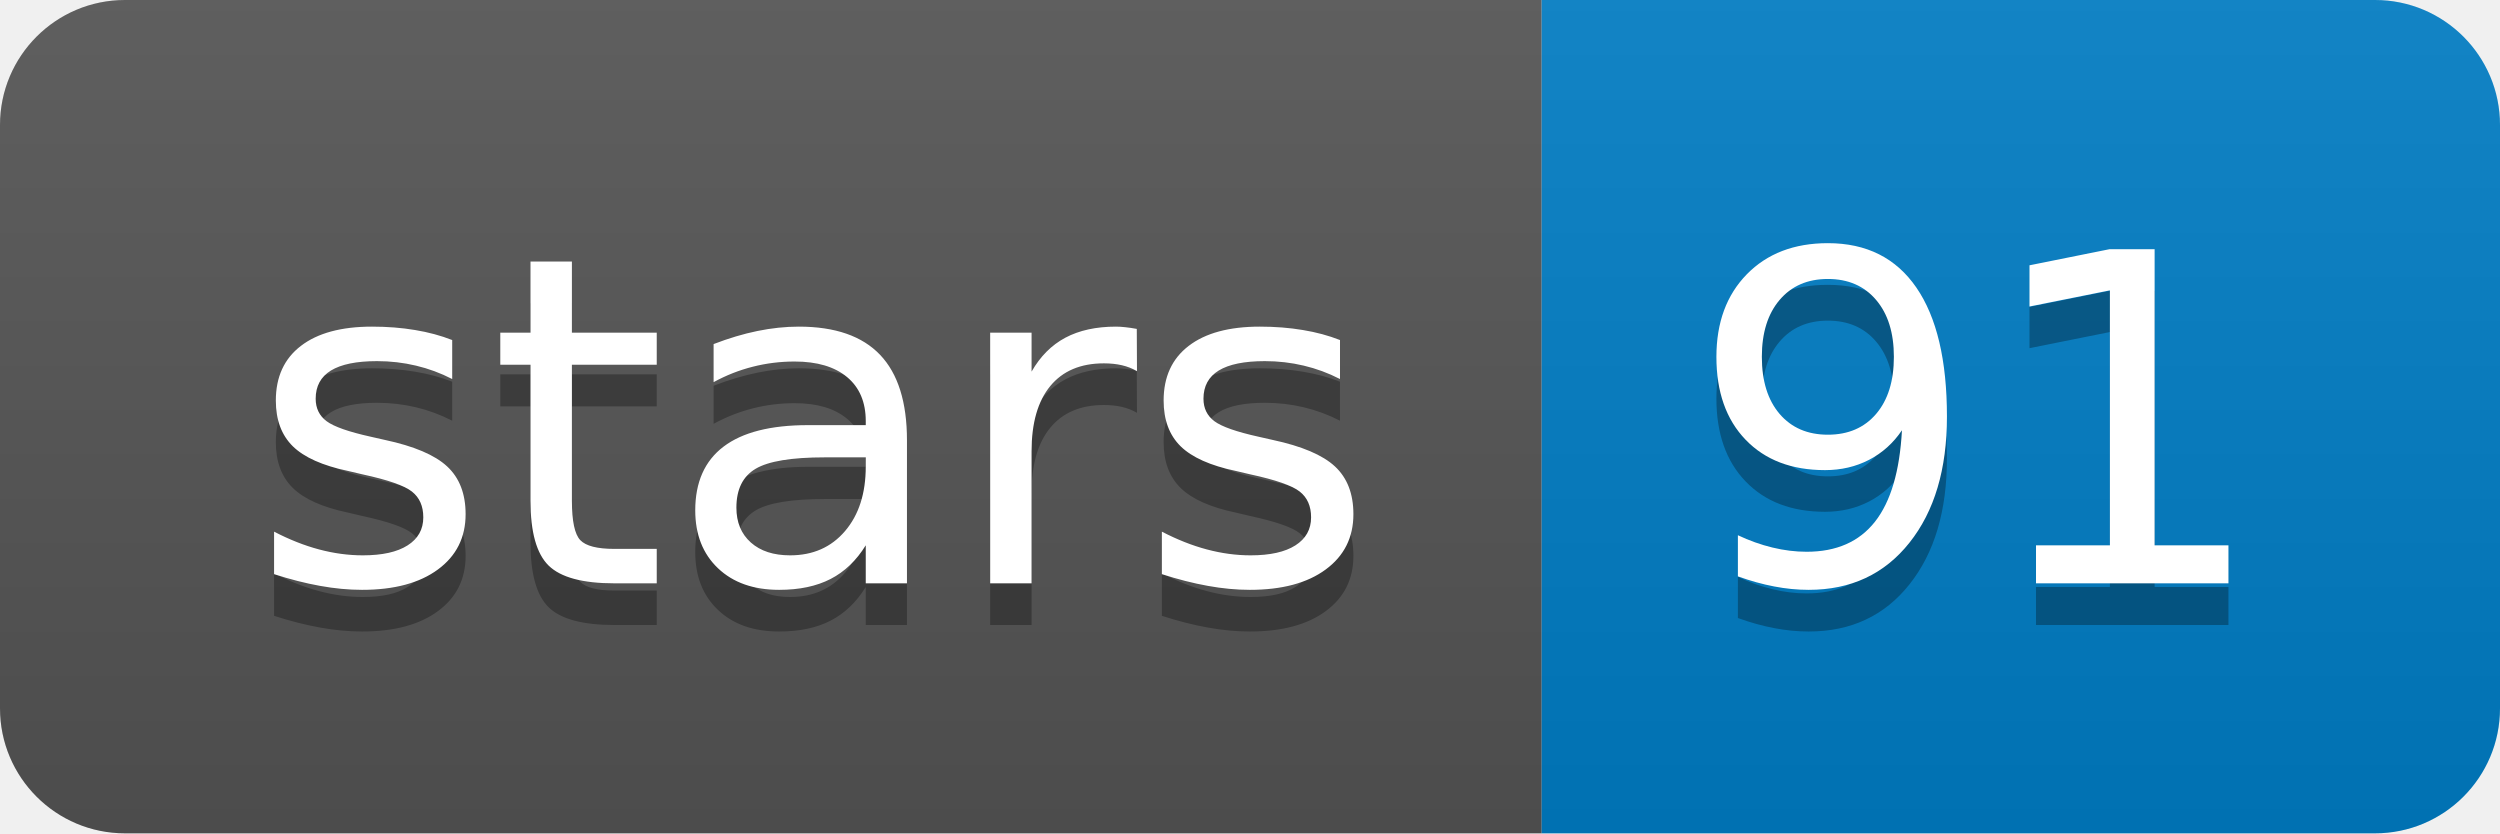
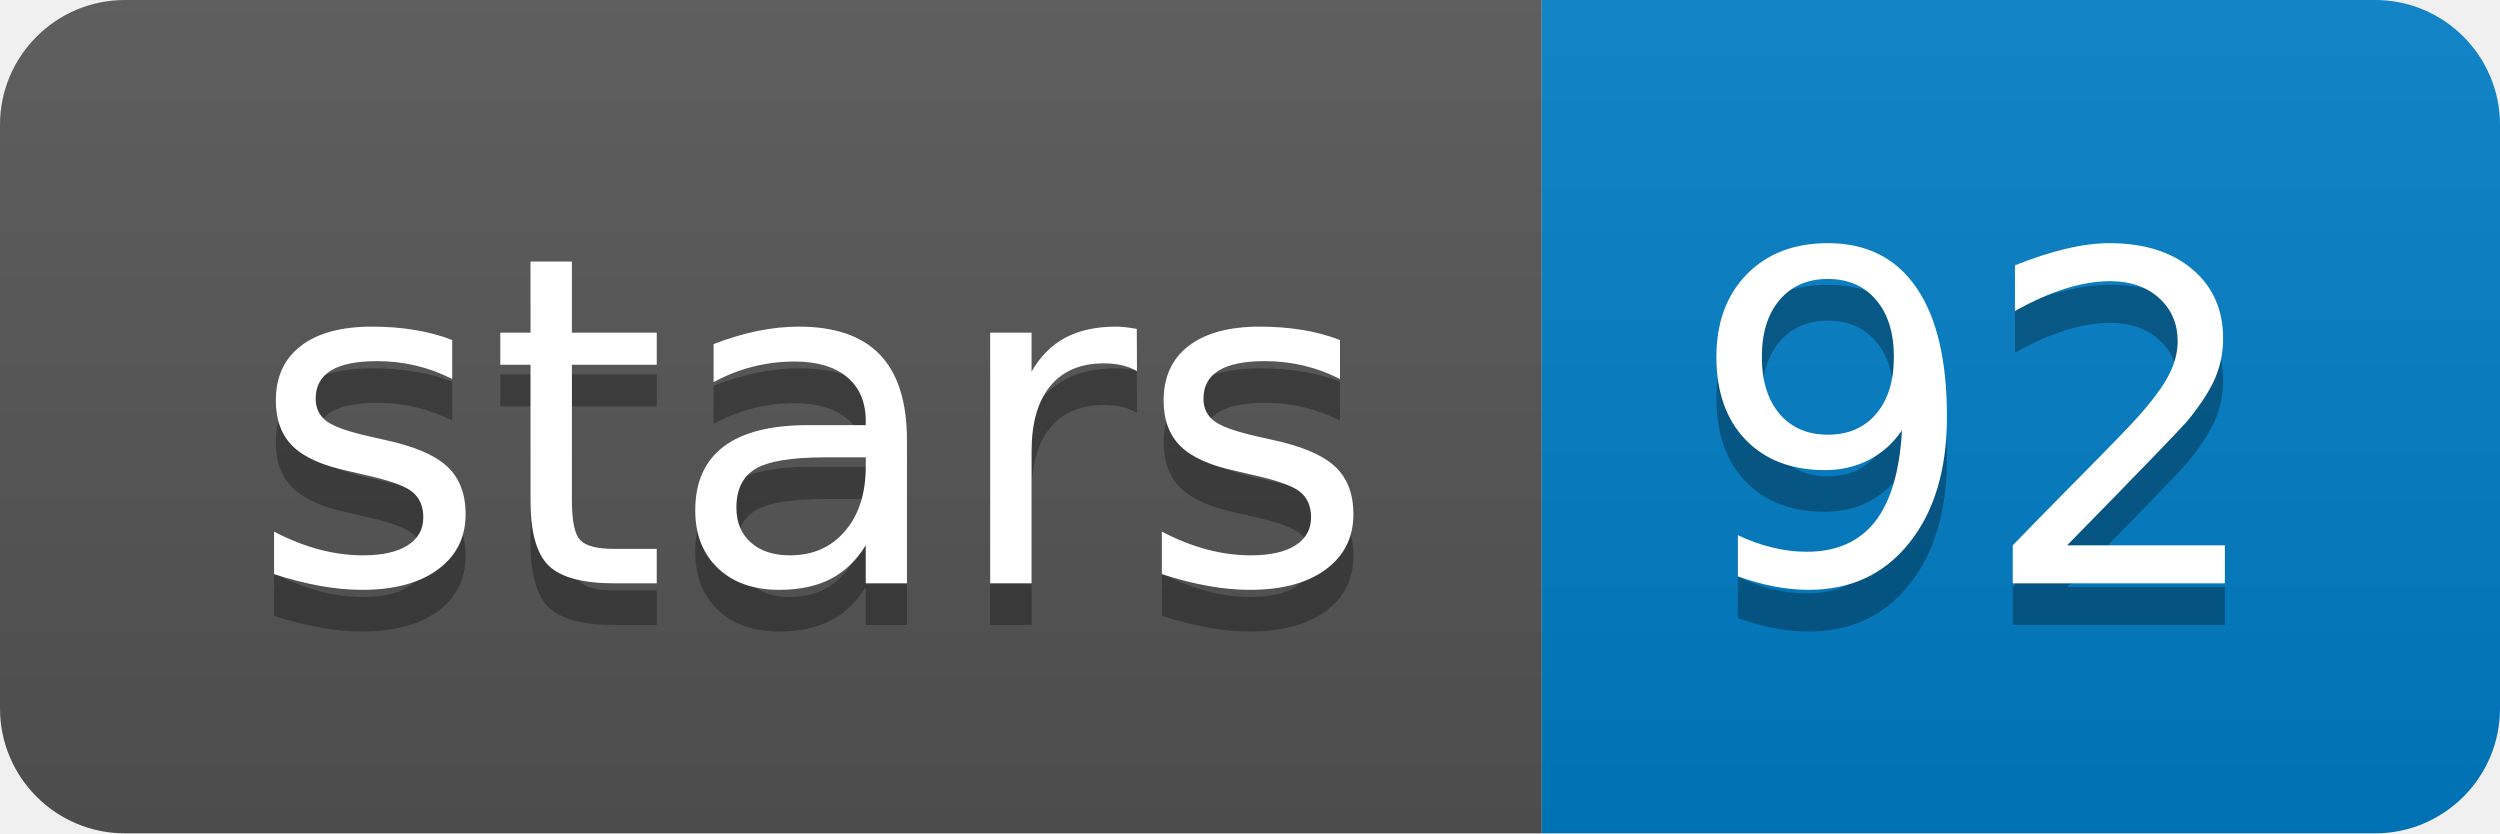
<svg xmlns="http://www.w3.org/2000/svg" xmlns:xlink="http://www.w3.org/1999/xlink" width="60" height="20">
  <linearGradient id="b" x2="0" y2="100%">
    <stop offset="0" stop-color="#bbb" stop-opacity=".1" />
    <stop offset="1" stop-opacity=".1" />
  </linearGradient>
  <clipPath id="a">
    <rect width="60" height="20" rx="3" fill="#fff" />
  </clipPath>
  <g clip-path="url(#a)">
    <path fill="#555" d="M0 0h37v20H0z" />
    <path fill="#007ec6" d="M37 0h23v20H37z" />
    <path fill="url(#b)" d="M0 0h60v20H0z" />
  </g>
  <g fill="#fff" text-anchor="middle" font-family="DejaVu Sans,Verdana,Geneva,sans-serif" font-size="110">
    <text x="195" y="150" fill="#010101" fill-opacity=".3" transform="scale(.1)" textLength="270">stars</text>
    <text x="195" y="140" transform="scale(.1)" textLength="270">stars</text>
-     <text x="475" y="150" fill="#010101" fill-opacity=".3" transform="scale(.1)" textLength="130">91</text>
-     <text x="475" y="140" transform="scale(.1)" textLength="130">91</text>
+     <text x="475" y="150" fill="#010101" fill-opacity=".3" transform="scale(.1)" textLength="130">92</text>
+     <text x="475" y="140" transform="scale(.1)" textLength="130">92</text>
  </g>
  <a target="_blank" xlink:href="https://github.com/aquaskyline/Clairvoyante">
    <path fill="rgba(0,0,0,0)" d="M0 0h37v20H0z" />
  </a>
  <a target="_blank" xlink:href="https://github.com/aquaskyline/Clairvoyante/stargazers">
    <path fill="rgba(0,0,0,0)" d="M37 0h23v20H37z" />
  </a>
</svg>
